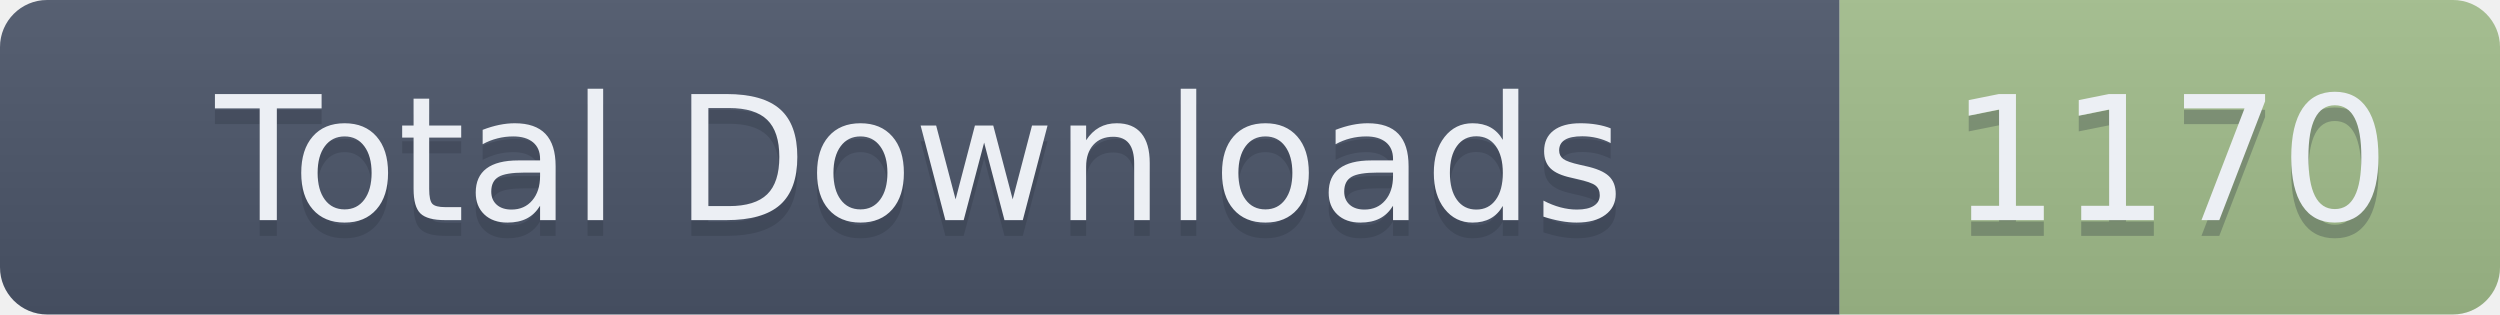
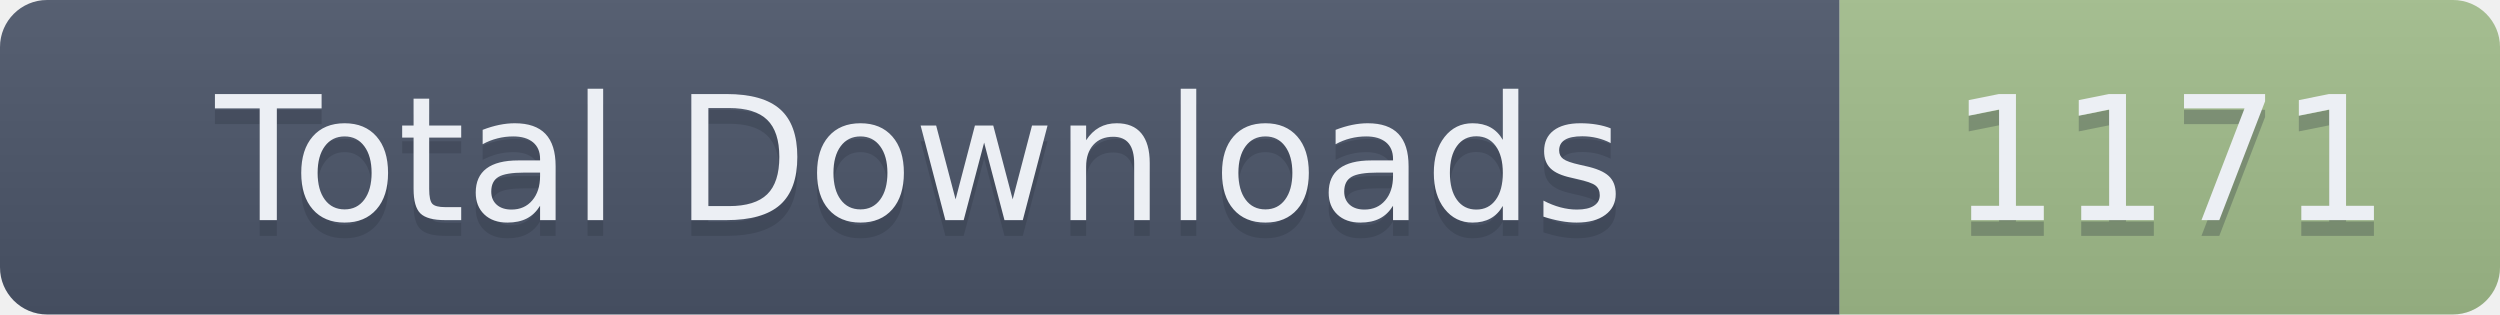
- <svg xmlns="http://www.w3.org/2000/svg" width="159" height="20" role="img" aria-label="Total Downloads: 1170">
+ <svg xmlns="http://www.w3.org/2000/svg" width="159" height="20" role="img" aria-label="Total Downloads: 1171">
  <linearGradient id="s" x2="0" y2="100%">
    <stop offset="0" stop-color="#bbb" stop-opacity=".1" />
    <stop offset="1" stop-opacity=".1" />
  </linearGradient>
  <clipPath id="r">
    <rect width="159" height="20" rx="3" fill="#fff" />
  </clipPath>
  <g clip-path="url(#r)">
    <rect width="117" height="20" fill="#4C566A" />
    <rect x="117" width="42" height="20" fill="#A3BE8C" />
    <rect width="159" height="20" fill="url(#s)" />
  </g>
  <g fill="#ECEFF4" text-anchor="middle" font-family="Verdana,Geneva,DejaVu Sans,sans-serif" text-rendering="geometricPrecision" font-size="110">
    <text aria-hidden="true" x="585" y="150" fill="#2E3440" fill-opacity=".3" transform="scale(.1)" textLength="1070">Total Downloads</text>
    <text x="585" y="140" transform="scale(.1)" textLength="1070">Total Downloads</text>
-     <text aria-hidden="true" x="1380" y="150" fill="#2E3440" fill-opacity=".3" transform="scale(.1)" textLength="320">1170</text>
-     <text x="1380" y="140" transform="scale(.1)" textLength="320">1170</text>
+     <text aria-hidden="true" x="1380" y="150" fill="#2E3440" fill-opacity=".3" transform="scale(.1)" textLength="320">1171</text>
+     <text x="1380" y="140" transform="scale(.1)" textLength="320">1171</text>
  </g>
</svg>
